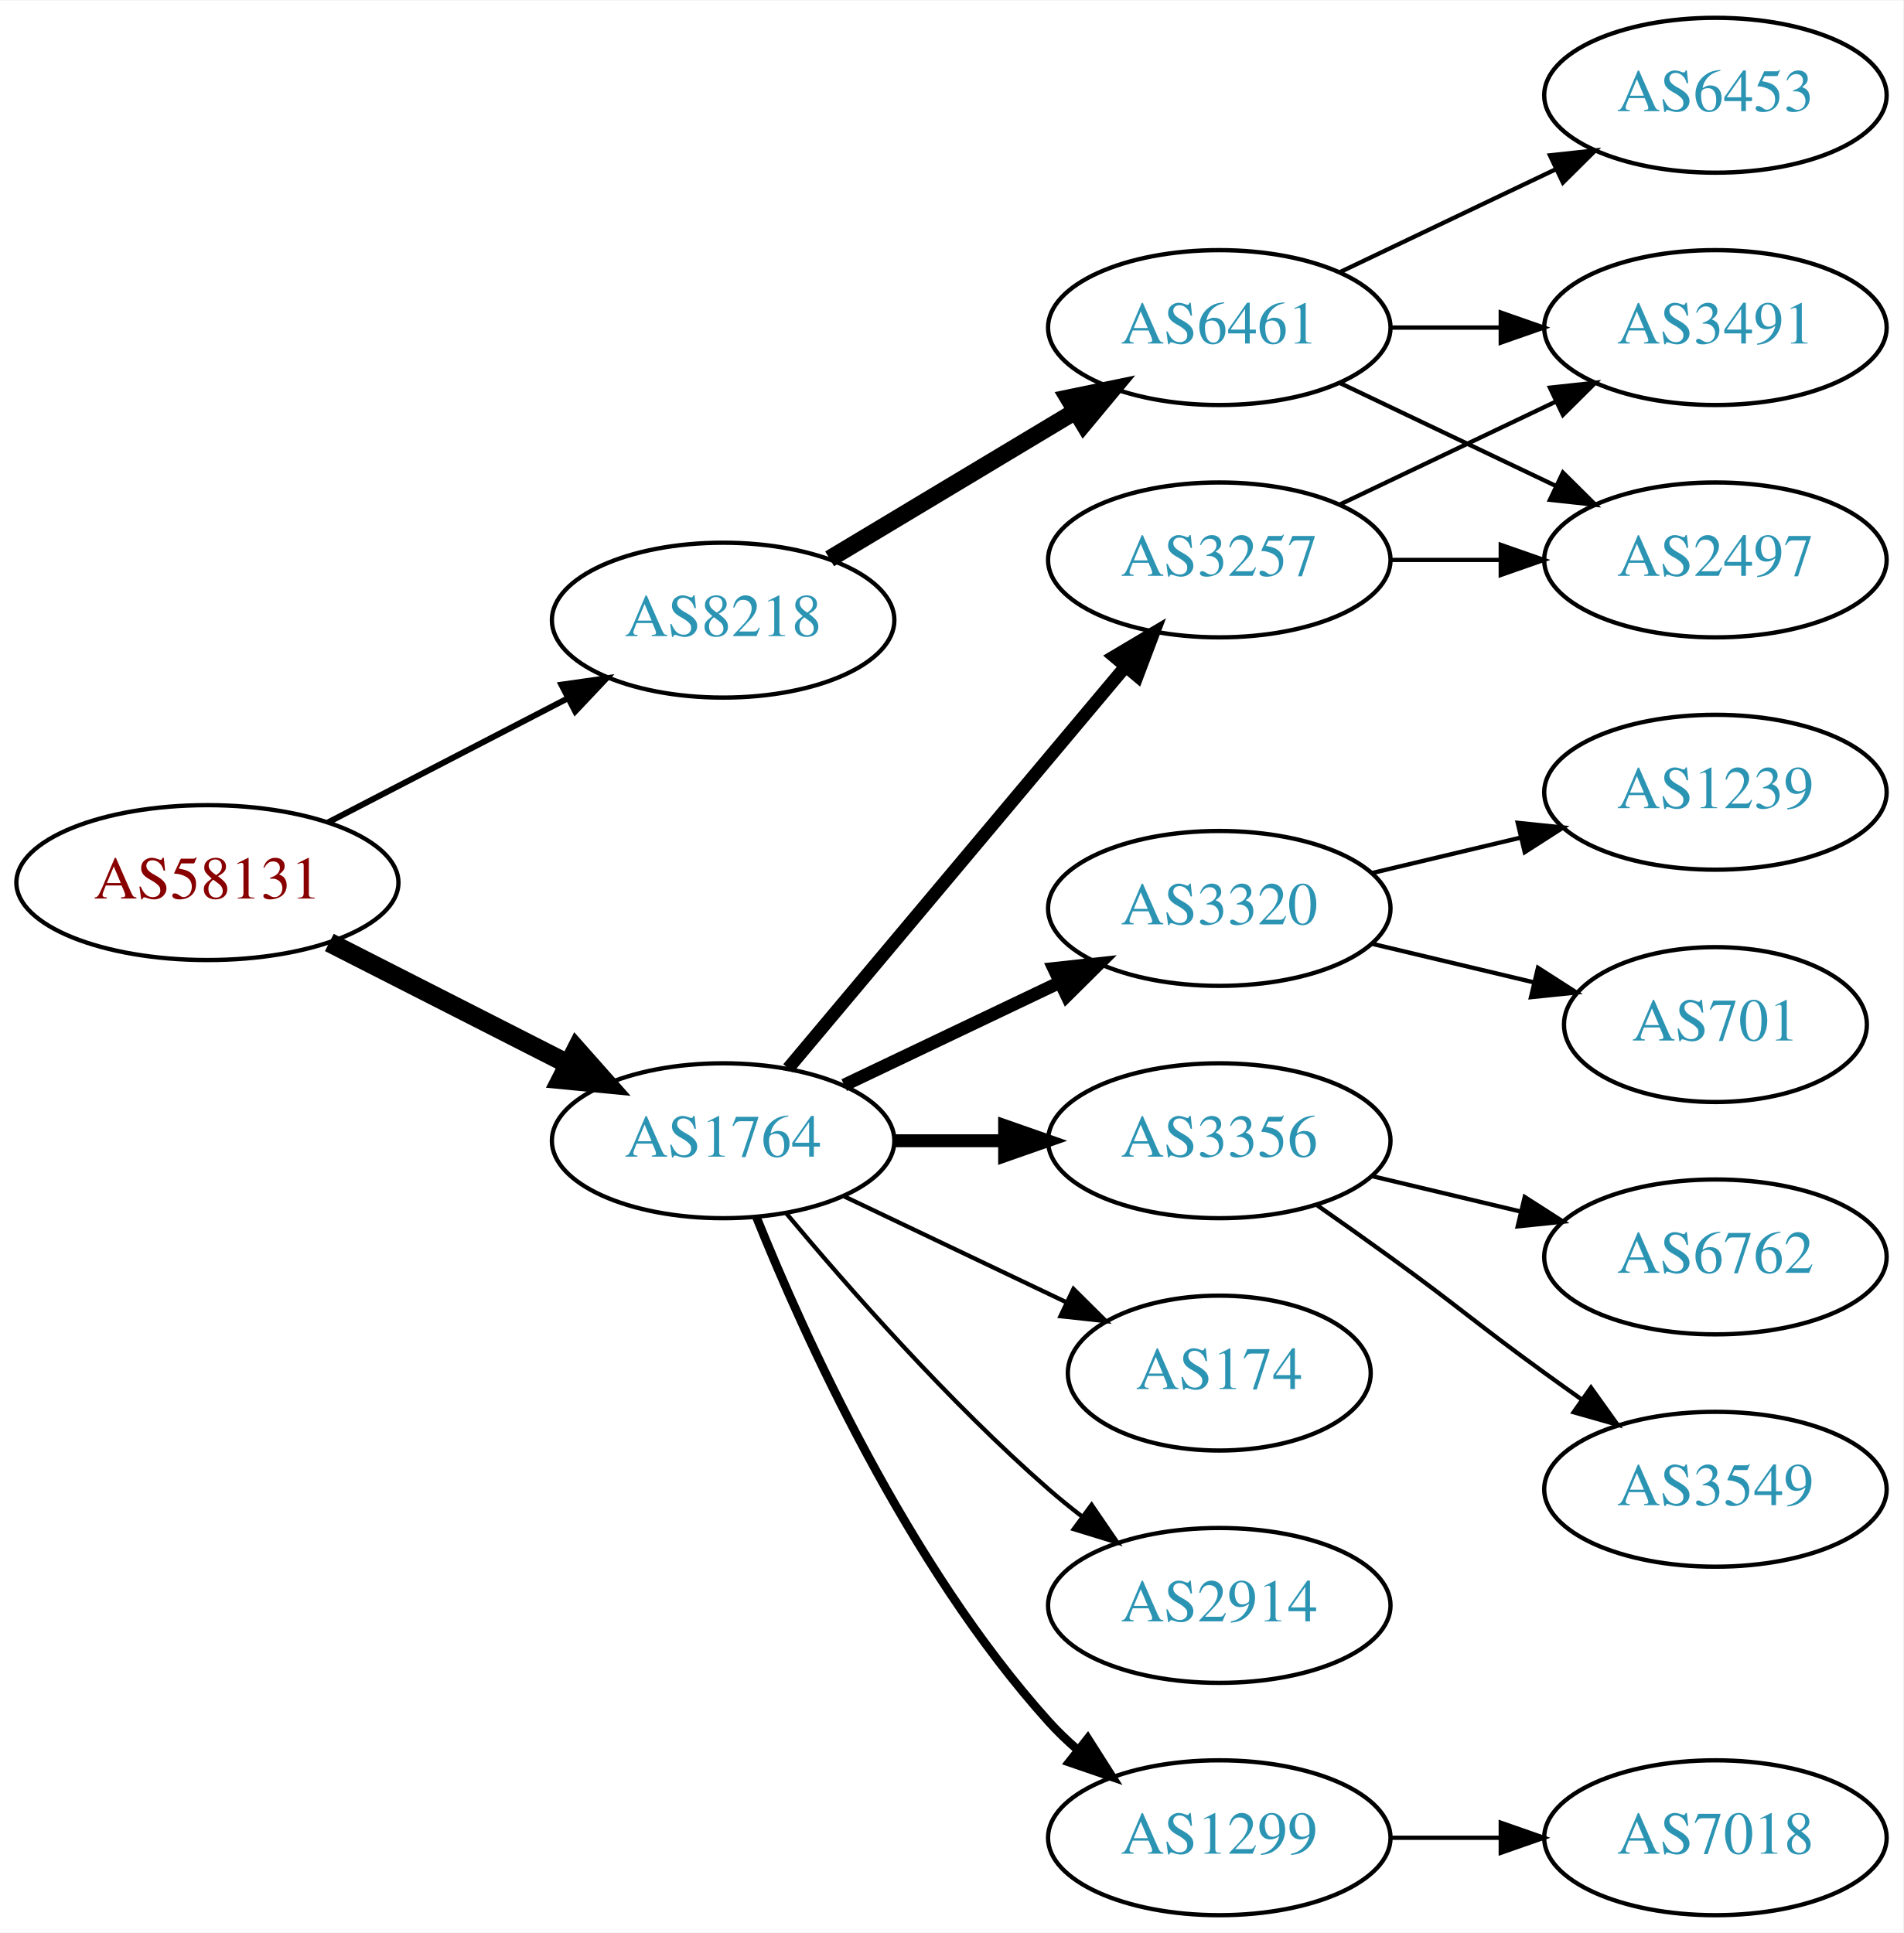
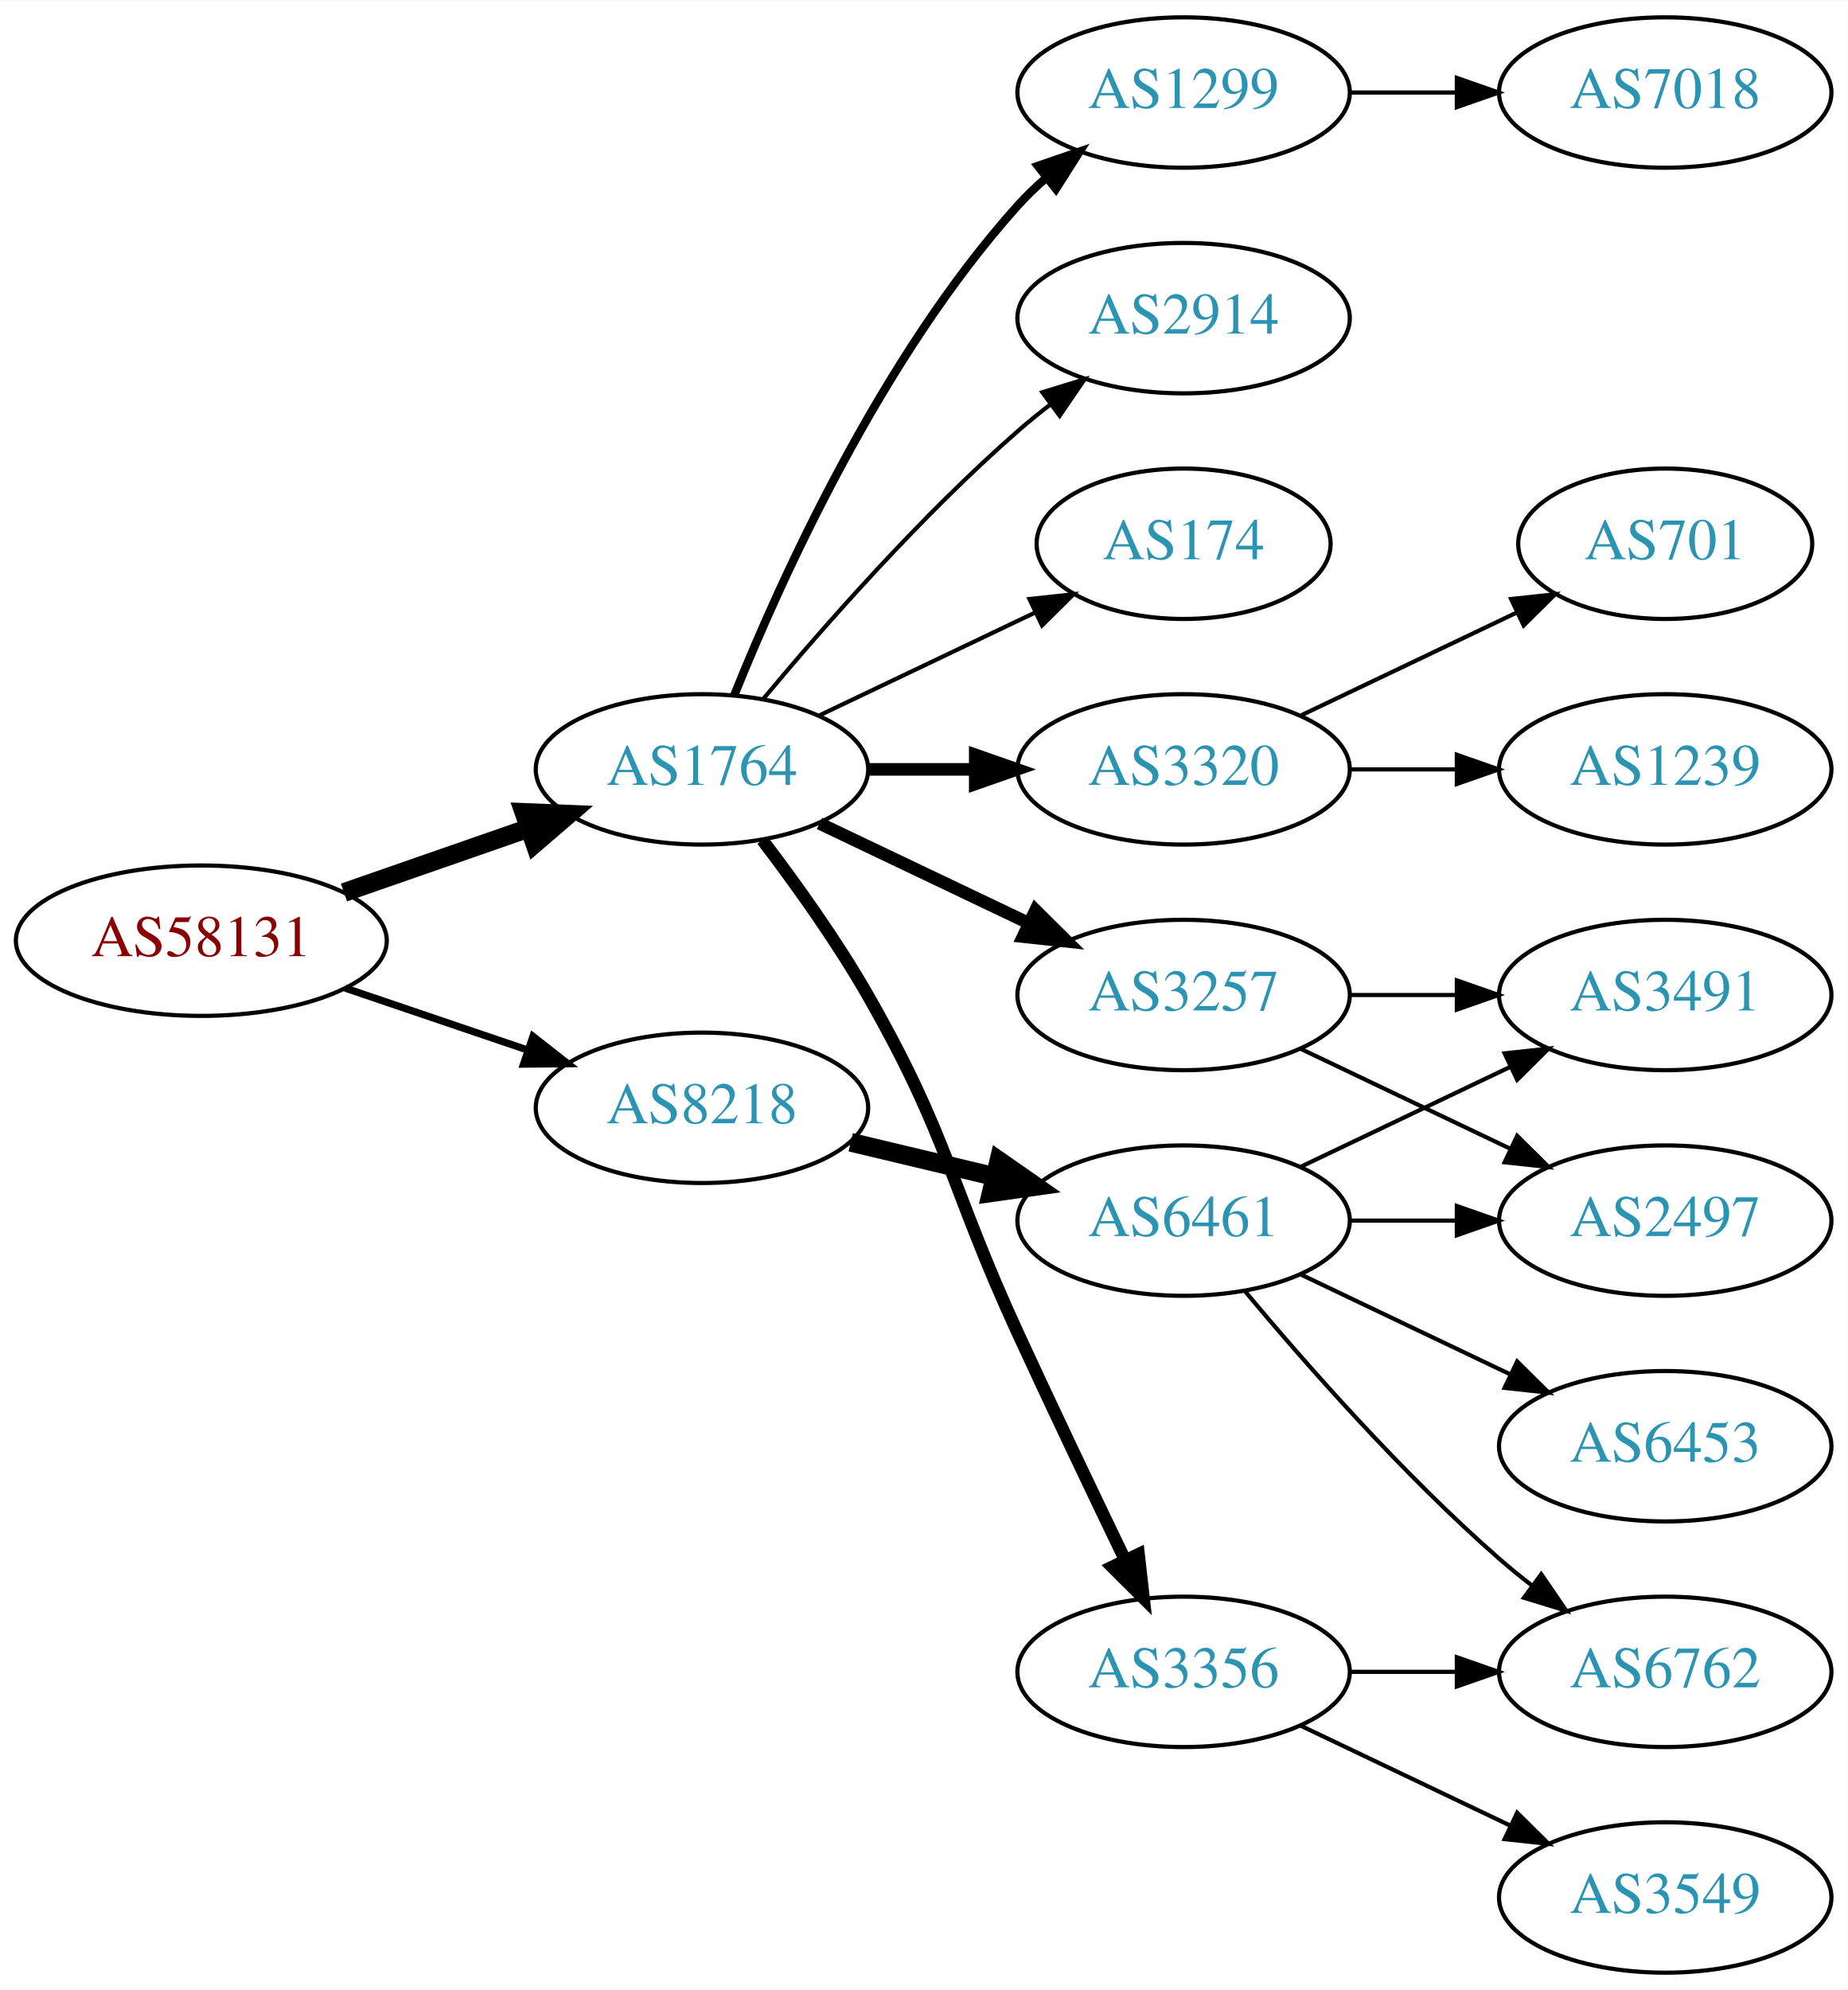
- <svg xmlns="http://www.w3.org/2000/svg" xmlns:xlink="http://www.w3.org/1999/xlink" width="442pt" height="449pt" viewBox="0.00 0.00 442.27 449.00">
-   <g id="graph0" class="graph" transform="scale(1 1) rotate(0) translate(4 445)">
-     <polygon fill="white" stroke="none" points="-4,4 -4,-445 438.271,-445 438.271,4 -4,4" />
+ <svg xmlns="http://www.w3.org/2000/svg" xmlns:xlink="http://www.w3.org/1999/xlink" width="442pt" height="476pt" viewBox="0.00 0.00 442.27 476.00">
+   <g id="graph0" class="graph" transform="scale(1 1) rotate(0) translate(4 472)">
+     <polygon fill="white" stroke="none" points="-4,4 -4,-472 438.271,-472 438.271,4 -4,4" />
    <g id="node1" class="node">
      <g id="a_node1">
        <a xlink:href="/asn/58131" xlink:title="AS58131 ~ Wallnerstrasse 6 [AT]">
-           <ellipse fill="#ffffff" stroke="black" cx="44.196" cy="-240" rx="44.393" ry="18" />
-           <text text-anchor="middle" x="44.196" y="-236.3" font-family="Times,serif" font-size="14.00" fill="#880000">AS58131</text>
+           <ellipse fill="#ffffff" stroke="black" cx="44.196" cy="-247" rx="44.393" ry="18" />
+           <text text-anchor="middle" x="44.196" y="-243.3" font-family="Times,serif" font-size="14.00" fill="#880000">AS58131</text>
        </a>
      </g>
    </g>
    <g id="node2" class="node">
      <g id="a_node2">
        <a xlink:href="/asn/1764" xlink:title="AS1764 ~ NEXTLAYER-AS [AT]">
-           <ellipse fill="#ffffff" stroke="black" cx="164.039" cy="-180" rx="39.794" ry="18" />
-           <text text-anchor="middle" x="164.039" y="-176.3" font-family="Times,serif" font-size="14.00" fill="#2c94b3">AS1764</text>
+           <ellipse fill="#ffffff" stroke="black" cx="164.039" cy="-288" rx="39.794" ry="18" />
+           <text text-anchor="middle" x="164.039" y="-284.3" font-family="Times,serif" font-size="14.00" fill="#2c94b3">AS1764</text>
        </a>
      </g>
    </g>
    <g id="edge1" class="edge">
-       <path fill="none" stroke="black" stroke-width="4.5" d="M72.528,-226.084C89.087,-217.653 110.372,-206.815 128.141,-197.768" />
-       <polygon fill="black" stroke="black" stroke-width="4.5" points="129.943,-201.269 137.068,-193.223 126.37,-194.251 129.943,-201.269" />
+       <path fill="none" stroke="black" stroke-width="4.5" d="M78.335,-258.53C92.053,-263.302 108.092,-268.883 122.502,-273.896" />
+       <polygon fill="black" stroke="black" stroke-width="4.5" points="121.43,-277.692 132.168,-277.26 124.018,-270.255 121.43,-277.692" />
    </g>
    <g id="node3" class="node">
      <g id="a_node3">
        <a xlink:href="/asn/8218" xlink:title="AS8218 ~ legacy Neotelecoms [FR]">
-           <ellipse fill="#ffffff" stroke="black" cx="164.039" cy="-301" rx="39.794" ry="18" />
-           <text text-anchor="middle" x="164.039" y="-297.3" font-family="Times,serif" font-size="14.00" fill="#2c94b3">AS8218</text>
+           <ellipse fill="#ffffff" stroke="black" cx="164.039" cy="-207" rx="39.794" ry="18" />
+           <text text-anchor="middle" x="164.039" y="-203.3" font-family="Times,serif" font-size="14.00" fill="#2c94b3">AS8218</text>
        </a>
      </g>
    </g>
    <g id="edge2" class="edge">
-       <path fill="none" stroke="black" stroke-width="1.385" d="M72.231,-253.995C88.781,-262.561 110.133,-273.614 127.974,-282.849" />
-       <polygon fill="black" stroke="black" stroke-width="1.385" points="126.45,-286.001 136.939,-287.49 129.667,-279.785 126.45,-286.001" />
+       <path fill="none" stroke="black" stroke-width="1.731" d="M78.65,-235.645C92.251,-231.028 108.093,-225.651 122.354,-220.81" />
+       <polygon fill="black" stroke="black" stroke-width="1.731" points="123.583,-224.089 131.928,-217.56 121.333,-217.46 123.583,-224.089" />
    </g>
    <g id="node4" class="node">
      <g id="a_node4">
-         <a xlink:href="/asn/174" xlink:title="AS174 ~ Cogent Communications [US]">
-           <ellipse fill="#ffffff" stroke="black" cx="279.332" cy="-126" rx="35.194" ry="18" />
-           <text text-anchor="middle" x="279.332" y="-122.3" font-family="Times,serif" font-size="14.00" fill="#2c94b3">AS174</text>
+         <a xlink:href="/asn/1299" xlink:title="AS1299 ~ Telia Carrier [EU]">
+           <ellipse fill="#ffffff" stroke="black" cx="279.332" cy="-450" rx="39.794" ry="18" />
+           <text text-anchor="middle" x="279.332" y="-446.3" font-family="Times,serif" font-size="14.00" fill="#2c94b3">AS1299</text>
        </a>
      </g>
    </g>
    <g id="edge3" class="edge">
-       <path fill="none" stroke="black" d="M192.175,-167.066C207.607,-159.71 227.092,-150.423 243.628,-142.541" />
-       <polygon fill="black" stroke="black" points="245.448,-145.551 252.969,-138.089 242.436,-139.232 245.448,-145.551" />
+       <path fill="none" stroke="black" stroke-width="2" d="M171.786,-305.787C182.837,-333.243 206.891,-386.578 239.685,-423 241.688,-425.224 243.906,-427.363 246.239,-429.397" />
+       <polygon fill="black" stroke="black" stroke-width="2" points="244.437,-432.433 254.458,-435.873 248.769,-426.935 244.437,-432.433" />
    </g>
    <g id="node5" class="node">
      <g id="a_node5">
-         <a xlink:href="/asn/1299" xlink:title="AS1299 ~ Telia Carrier [EU]">
-           <ellipse fill="#ffffff" stroke="black" cx="279.332" cy="-18" rx="39.794" ry="18" />
-           <text text-anchor="middle" x="279.332" y="-14.3" font-family="Times,serif" font-size="14.00" fill="#2c94b3">AS1299</text>
+         <a xlink:href="/asn/3320" xlink:title="AS3320 ~ DTAG [DE]">
+           <ellipse fill="#ffffff" stroke="black" cx="279.332" cy="-288" rx="39.794" ry="18" />
+           <text text-anchor="middle" x="279.332" y="-284.3" font-family="Times,serif" font-size="14.00" fill="#2c94b3">AS3320</text>
        </a>
      </g>
    </g>
    <g id="edge4" class="edge">
-       <path fill="none" stroke="black" stroke-width="2" d="M171.786,-162.213C182.837,-134.757 206.891,-81.422 239.685,-45 241.688,-42.776 243.906,-40.637 246.239,-38.603" />
-       <polygon fill="black" stroke="black" stroke-width="2" points="248.769,-41.065 254.458,-32.127 244.437,-35.567 248.769,-41.065" />
+       <path fill="none" stroke="black" stroke-width="3" d="M203.711,-288C211.914,-288 220.678,-288 229.21,-288" />
+       <polygon fill="black" stroke="black" stroke-width="3" points="229.449,-291.5 239.449,-288 229.449,-284.5 229.449,-291.5" />
    </g>
    <g id="node6" class="node">
      <g id="a_node6">
-         <a xlink:href="/asn/3356" xlink:title="AS3356 ~ Level 3 Parent, LLC [US]">
-           <ellipse fill="#ffffff" stroke="black" cx="279.332" cy="-180" rx="39.794" ry="18" />
-           <text text-anchor="middle" x="279.332" y="-176.3" font-family="Times,serif" font-size="14.00" fill="#2c94b3">AS3356</text>
+         <a xlink:href="/asn/3257" xlink:title="AS3257 ~ GTT [DE]">
+           <ellipse fill="#ffffff" stroke="black" cx="279.332" cy="-234" rx="39.794" ry="18" />
+           <text text-anchor="middle" x="279.332" y="-230.3" font-family="Times,serif" font-size="14.00" fill="#2c94b3">AS3257</text>
        </a>
      </g>
    </g>
    <g id="edge5" class="edge">
-       <path fill="none" stroke="black" stroke-width="3" d="M203.711,-180C211.914,-180 220.678,-180 229.21,-180" />
-       <polygon fill="black" stroke="black" stroke-width="3" points="229.449,-183.5 239.449,-180 229.449,-176.5 229.449,-183.5" />
+       <path fill="none" stroke="black" stroke-width="3" d="M192.175,-275.066C207.169,-267.919 225.99,-258.948 242.213,-251.215" />
+       <polygon fill="black" stroke="black" stroke-width="3" points="243.895,-254.291 251.417,-246.829 240.884,-247.972 243.895,-254.291" />
    </g>
    <g id="node7" class="node">
      <g id="a_node7">
-         <a xlink:href="/asn/2914" xlink:title="AS2914 ~ NTT America, Inc. [US]">
+         <a xlink:href="/asn/3356" xlink:title="AS3356 ~ Level 3 Parent, LLC [US]">
          <ellipse fill="#ffffff" stroke="black" cx="279.332" cy="-72" rx="39.794" ry="18" />
-           <text text-anchor="middle" x="279.332" y="-68.3" font-family="Times,serif" font-size="14.00" fill="#2c94b3">AS2914</text>
+           <text text-anchor="middle" x="279.332" y="-68.3" font-family="Times,serif" font-size="14.00" fill="#2c94b3">AS3356</text>
        </a>
      </g>
    </g>
    <g id="edge6" class="edge">
-       <path fill="none" stroke="black" d="M178.669,-163.183C192.951,-146.071 216.498,-119.255 239.685,-99 242.151,-96.846 244.789,-94.706 247.487,-92.628" />
-       <polygon fill="black" stroke="black" points="249.66,-95.375 255.641,-86.63 245.512,-89.736 249.66,-95.375" />
+       <path fill="none" stroke="black" stroke-width="3" d="M178.5,-271.087C186.393,-260.73 196.242,-247.008 203.685,-234 223.25,-199.806 223.201,-188.781 239.685,-153 248.053,-134.835 257.746,-114.522 265.331,-98.782" />
+       <polygon fill="black" stroke="black" stroke-width="3" points="268.552,-100.16 269.75,-89.633 262.249,-97.115 268.552,-100.16" />
    </g>
    <g id="node8" class="node">
      <g id="a_node8">
-         <a xlink:href="/asn/3257" xlink:title="AS3257 ~ GTT [DE]">
-           <ellipse fill="#ffffff" stroke="black" cx="279.332" cy="-315" rx="39.794" ry="18" />
-           <text text-anchor="middle" x="279.332" y="-311.3" font-family="Times,serif" font-size="14.00" fill="#2c94b3">AS3257</text>
+         <a xlink:href="/asn/2914" xlink:title="AS2914 ~ NTT America, Inc. [US]">
+           <ellipse fill="#ffffff" stroke="black" cx="279.332" cy="-396" rx="39.794" ry="18" />
+           <text text-anchor="middle" x="279.332" y="-392.3" font-family="Times,serif" font-size="14.00" fill="#2c94b3">AS2914</text>
        </a>
      </g>
    </g>
    <g id="edge7" class="edge">
-       <path fill="none" stroke="black" stroke-width="3" d="M179.158,-196.825C198.833,-220.269 234.637,-262.934 257.415,-290.076" />
-       <polygon fill="black" stroke="black" stroke-width="3" points="254.925,-292.553 264.034,-297.963 260.287,-288.053 254.925,-292.553" />
+       <path fill="none" stroke="black" d="M178.669,-304.817C192.951,-321.929 216.498,-348.745 239.685,-369 242.151,-371.154 244.789,-373.294 247.487,-375.372" />
+       <polygon fill="black" stroke="black" points="245.512,-378.264 255.641,-381.37 249.66,-372.625 245.512,-378.264" />
    </g>
    <g id="node9" class="node">
      <g id="a_node9">
-         <a xlink:href="/asn/3320" xlink:title="AS3320 ~ DTAG [DE]">
-           <ellipse fill="#ffffff" stroke="black" cx="279.332" cy="-234" rx="39.794" ry="18" />
-           <text text-anchor="middle" x="279.332" y="-230.3" font-family="Times,serif" font-size="14.00" fill="#2c94b3">AS3320</text>
+         <a xlink:href="/asn/174" xlink:title="AS174 ~ Cogent Communications [US]">
+           <ellipse fill="#ffffff" stroke="black" cx="279.332" cy="-342" rx="35.194" ry="18" />
+           <text text-anchor="middle" x="279.332" y="-338.3" font-family="Times,serif" font-size="14.00" fill="#2c94b3">AS174</text>
        </a>
      </g>
    </g>
    <g id="edge8" class="edge">
-       <path fill="none" stroke="black" stroke-width="3" d="M192.175,-192.934C207.169,-200.081 225.99,-209.052 242.213,-216.785" />
-       <polygon fill="black" stroke="black" stroke-width="3" points="240.884,-220.028 251.417,-221.171 243.895,-213.709 240.884,-220.028" />
+       <path fill="none" stroke="black" d="M192.175,-300.934C207.607,-308.29 227.092,-317.577 243.628,-325.459" />
+       <polygon fill="black" stroke="black" points="242.436,-328.768 252.969,-329.911 245.448,-322.449 242.436,-328.768" />
    </g>
    <g id="node17" class="node">
      <g id="a_node17">
        <a xlink:href="/asn/6461" xlink:title="AS6461 ~ Zayo Bandwidth [US]">
-           <ellipse fill="#ffffff" stroke="black" cx="279.332" cy="-369" rx="39.794" ry="18" />
-           <text text-anchor="middle" x="279.332" y="-365.3" font-family="Times,serif" font-size="14.00" fill="#2c94b3">AS6461</text>
+           <ellipse fill="#ffffff" stroke="black" cx="279.332" cy="-180" rx="39.794" ry="18" />
+           <text text-anchor="middle" x="279.332" y="-176.3" font-family="Times,serif" font-size="14.00" fill="#2c94b3">AS6461</text>
        </a>
      </g>
    </g>
    <g id="edge16" class="edge">
-       <path fill="none" stroke="black" stroke-width="4" d="M188.789,-315.255C205.405,-325.229 227.801,-338.671 246.038,-349.617" />
-       <polygon fill="black" stroke="black" stroke-width="4" points="244.238,-352.618 254.613,-354.764 247.84,-346.616 244.238,-352.618" />
+       <path fill="none" stroke="black" stroke-width="4.5" d="M199.646,-198.752C210.517,-196.162 222.671,-193.265 234.114,-190.538" />
+       <polygon fill="black" stroke="black" stroke-width="4.5" points="235.122,-194.346 243.936,-188.197 233.296,-186.685 235.122,-194.346" />
    </g>
    <g id="node10" class="node">
      <g id="a_node10">
        <a xlink:href="/asn/7018" xlink:title="AS7018 ~ AT&amp;T Services, Inc. [US]">
-           <ellipse fill="#ffffff" stroke="black" cx="394.625" cy="-18" rx="39.794" ry="18" />
-           <text text-anchor="middle" x="394.625" y="-14.3" font-family="Times,serif" font-size="14.00" fill="#2c94b3">AS7018</text>
+           <ellipse fill="#ffffff" stroke="black" cx="394.625" cy="-450" rx="39.794" ry="18" />
+           <text text-anchor="middle" x="394.625" y="-446.3" font-family="Times,serif" font-size="14.00" fill="#2c94b3">AS7018</text>
        </a>
      </g>
    </g>
    <g id="edge9" class="edge">
-       <path fill="none" stroke="black" d="M319.004,-18C327.207,-18 335.971,-18 344.503,-18" />
-       <polygon fill="black" stroke="black" points="344.742,-21.5 354.742,-18 344.742,-14.5 344.742,-21.5" />
+       <path fill="none" stroke="black" d="M319.004,-450C327.207,-450 335.971,-450 344.503,-450" />
+       <polygon fill="black" stroke="black" points="344.742,-453.5 354.742,-450 344.742,-446.5 344.742,-453.5" />
+     </g>
+     <g id="node15" class="node">
+       <g id="a_node15">
+         <a xlink:href="/asn/701" xlink:title="AS701 ~ UUNET [US]">
+           <ellipse fill="#ffffff" stroke="black" cx="394.625" cy="-342" rx="35.194" ry="18" />
+           <text text-anchor="middle" x="394.625" y="-338.3" font-family="Times,serif" font-size="14.00" fill="#2c94b3">AS701</text>
+         </a>
+       </g>
+     </g>
+     <g id="edge14" class="edge">
+       <path fill="none" stroke="black" d="M307.468,-300.934C322.9,-308.29 342.385,-317.577 358.92,-325.459" />
+       <polygon fill="black" stroke="black" points="357.729,-328.768 368.262,-329.911 360.741,-322.449 357.729,-328.768" />
+     </g>
+     <g id="node16" class="node">
+       <g id="a_node16">
+         <a xlink:href="/asn/1239" xlink:title="AS1239 ~ Sprint [US]">
+           <ellipse fill="#ffffff" stroke="black" cx="394.625" cy="-288" rx="39.794" ry="18" />
+           <text text-anchor="middle" x="394.625" y="-284.3" font-family="Times,serif" font-size="14.00" fill="#2c94b3">AS1239</text>
+         </a>
+       </g>
+     </g>
+     <g id="edge15" class="edge">
+       <path fill="none" stroke="black" d="M319.004,-288C327.207,-288 335.971,-288 344.503,-288" />
+       <polygon fill="black" stroke="black" points="344.742,-291.5 354.742,-288 344.742,-284.5 344.742,-291.5" />
    </g>
    <g id="node11" class="node">
      <g id="a_node11">
-         <a xlink:href="/asn/6762" xlink:title="AS6762 ~ TELECOM ITALIA SPARKLE S.p.A. [IT]">
-           <ellipse fill="#ffffff" stroke="black" cx="394.625" cy="-153" rx="39.794" ry="18" />
-           <text text-anchor="middle" x="394.625" y="-149.3" font-family="Times,serif" font-size="14.00" fill="#2c94b3">AS6762</text>
+         <a xlink:href="/asn/3491" xlink:title="AS3491 ~ PCCW Global, Inc. [US]">
+           <ellipse fill="#ffffff" stroke="black" cx="394.625" cy="-234" rx="39.794" ry="18" />
+           <text text-anchor="middle" x="394.625" y="-230.3" font-family="Times,serif" font-size="14.00" fill="#2c94b3">AS3491</text>
        </a>
      </g>
    </g>
    <g id="edge10" class="edge">
-       <path fill="none" stroke="black" d="M314.939,-171.752C325.81,-169.162 337.964,-166.265 349.407,-163.538" />
-       <polygon fill="black" stroke="black" points="350.313,-166.92 359.229,-161.197 348.69,-160.111 350.313,-166.92" />
+       <path fill="none" stroke="black" d="M319.004,-234C327.207,-234 335.971,-234 344.503,-234" />
+       <polygon fill="black" stroke="black" points="344.742,-237.5 354.742,-234 344.742,-230.5 344.742,-237.5" />
    </g>
    <g id="node12" class="node">
      <g id="a_node12">
-         <a xlink:href="/asn/3549" xlink:title="AS3549 ~ Level 3 Parent, LLC [US]">
-           <ellipse fill="#ffffff" stroke="black" cx="394.625" cy="-99" rx="39.794" ry="18" />
-           <text text-anchor="middle" x="394.625" y="-95.3" font-family="Times,serif" font-size="14.00" fill="#2c94b3">AS3549</text>
+         <a xlink:href="/asn/2497" xlink:title="AS2497 ~ Internet Initiative Japan Inc. [JP]">
+           <ellipse fill="#ffffff" stroke="black" cx="394.625" cy="-180" rx="39.794" ry="18" />
+           <text text-anchor="middle" x="394.625" y="-176.3" font-family="Times,serif" font-size="14.00" fill="#2c94b3">AS2497</text>
        </a>
      </g>
    </g>
    <g id="edge11" class="edge">
-       <path fill="none" stroke="black" d="M302.089,-164.991C307.623,-161.121 313.542,-156.936 318.978,-153 335.178,-141.271 338.778,-137.729 354.978,-126 357.781,-123.971 360.712,-121.875 363.653,-119.79" />
-       <polygon fill="black" stroke="black" points="365.704,-122.627 371.868,-114.009 361.675,-116.903 365.704,-122.627" />
-     </g>
-     <g id="node15" class="node">
-       <g id="a_node15">
-         <a xlink:href="/asn/3491" xlink:title="AS3491 ~ PCCW Global, Inc. [US]">
-           <ellipse fill="#ffffff" stroke="black" cx="394.625" cy="-369" rx="39.794" ry="18" />
-           <text text-anchor="middle" x="394.625" y="-365.3" font-family="Times,serif" font-size="14.00" fill="#2c94b3">AS3491</text>
-         </a>
-       </g>
-     </g>
-     <g id="edge14" class="edge">
-       <path fill="none" stroke="black" d="M307.468,-327.934C322.462,-335.081 341.283,-344.052 357.506,-351.785" />
-       <polygon fill="black" stroke="black" points="356.177,-355.028 366.71,-356.171 359.188,-348.709 356.177,-355.028" />
-     </g>
-     <g id="node16" class="node">
-       <g id="a_node16">
-         <a xlink:href="/asn/2497" xlink:title="AS2497 ~ Internet Initiative Japan Inc. [JP]">
-           <ellipse fill="#ffffff" stroke="black" cx="394.625" cy="-315" rx="39.794" ry="18" />
-           <text text-anchor="middle" x="394.625" y="-311.3" font-family="Times,serif" font-size="14.00" fill="#2c94b3">AS2497</text>
-         </a>
-       </g>
-     </g>
-     <g id="edge15" class="edge">
-       <path fill="none" stroke="black" d="M319.004,-315C327.207,-315 335.971,-315 344.503,-315" />
-       <polygon fill="black" stroke="black" points="344.742,-318.5 354.742,-315 344.742,-311.5 344.742,-318.5" />
+       <path fill="none" stroke="black" d="M307.468,-221.066C322.462,-213.919 341.283,-204.948 357.506,-197.215" />
+       <polygon fill="black" stroke="black" points="359.188,-200.291 366.71,-192.829 356.177,-193.972 359.188,-200.291" />
    </g>
    <g id="node13" class="node">
      <g id="a_node13">
-         <a xlink:href="/asn/701" xlink:title="AS701 ~ UUNET [US]">
-           <ellipse fill="#ffffff" stroke="black" cx="394.625" cy="-207" rx="35.194" ry="18" />
-           <text text-anchor="middle" x="394.625" y="-203.3" font-family="Times,serif" font-size="14.00" fill="#2c94b3">AS701</text>
+         <a xlink:href="/asn/6762" xlink:title="AS6762 ~ TELECOM ITALIA SPARKLE S.p.A. [IT]">
+           <ellipse fill="#ffffff" stroke="black" cx="394.625" cy="-72" rx="39.794" ry="18" />
+           <text text-anchor="middle" x="394.625" y="-68.3" font-family="Times,serif" font-size="14.00" fill="#2c94b3">AS6762</text>
        </a>
      </g>
    </g>
    <g id="edge12" class="edge">
-       <path fill="none" stroke="black" d="M314.939,-225.752C326.733,-222.942 340.038,-219.771 352.306,-216.847" />
-       <polygon fill="black" stroke="black" points="353.394,-220.186 362.311,-214.463 351.772,-213.376 353.394,-220.186" />
+       <path fill="none" stroke="black" d="M319.004,-72C327.207,-72 335.971,-72 344.503,-72" />
+       <polygon fill="black" stroke="black" points="344.742,-75.5 354.742,-72 344.742,-68.5 344.742,-75.5" />
    </g>
    <g id="node14" class="node">
      <g id="a_node14">
-         <a xlink:href="/asn/1239" xlink:title="AS1239 ~ Sprint [US]">
-           <ellipse fill="#ffffff" stroke="black" cx="394.625" cy="-261" rx="39.794" ry="18" />
-           <text text-anchor="middle" x="394.625" y="-257.3" font-family="Times,serif" font-size="14.00" fill="#2c94b3">AS1239</text>
+         <a xlink:href="/asn/3549" xlink:title="AS3549 ~ Level 3 Parent, LLC [US]">
+           <ellipse fill="#ffffff" stroke="black" cx="394.625" cy="-18" rx="39.794" ry="18" />
+           <text text-anchor="middle" x="394.625" y="-14.3" font-family="Times,serif" font-size="14.00" fill="#2c94b3">AS3549</text>
        </a>
      </g>
    </g>
    <g id="edge13" class="edge">
-       <path fill="none" stroke="black" d="M314.939,-242.248C325.81,-244.838 337.964,-247.735 349.407,-250.462" />
-       <polygon fill="black" stroke="black" points="348.69,-253.889 359.229,-252.803 350.313,-247.08 348.69,-253.889" />
+       <path fill="none" stroke="black" d="M307.468,-59.066C322.462,-51.919 341.283,-42.948 357.506,-35.215" />
+       <polygon fill="black" stroke="black" points="359.188,-38.291 366.71,-30.829 356.177,-31.972 359.188,-38.291" />
+     </g>
+     <g id="edge20" class="edge">
+       <path fill="none" stroke="black" d="M307.468,-192.934C322.462,-200.081 341.283,-209.052 357.506,-216.785" />
+       <polygon fill="black" stroke="black" points="356.177,-220.028 366.71,-221.171 359.188,-213.709 356.177,-220.028" />
+     </g>
+     <g id="edge19" class="edge">
+       <path fill="none" stroke="black" d="M319.004,-180C327.207,-180 335.971,-180 344.503,-180" />
+       <polygon fill="black" stroke="black" points="344.742,-183.5 354.742,-180 344.742,-176.5 344.742,-183.5" />
    </g>
    <g id="edge17" class="edge">
-       <path fill="none" stroke="black" d="M319.004,-369C327.207,-369 335.971,-369 344.503,-369" />
-       <polygon fill="black" stroke="black" points="344.742,-372.5 354.742,-369 344.742,-365.5 344.742,-372.5" />
-     </g>
-     <g id="edge18" class="edge">
-       <path fill="none" stroke="black" d="M307.468,-356.066C322.462,-348.919 341.283,-339.948 357.506,-332.215" />
-       <polygon fill="black" stroke="black" points="359.188,-335.291 366.71,-327.829 356.177,-328.972 359.188,-335.291" />
+       <path fill="none" stroke="black" d="M293.962,-163.183C308.244,-146.071 331.791,-119.255 354.978,-99 357.444,-96.846 360.082,-94.706 362.78,-92.628" />
+       <polygon fill="black" stroke="black" points="364.953,-95.375 370.934,-86.63 360.805,-89.736 364.953,-95.375" />
    </g>
    <g id="node18" class="node">
      <g id="a_node18">
        <a xlink:href="/asn/6453" xlink:title="AS6453 ~ TATA COMMUNICATIONS (AMERICA) INC [US]">
-           <ellipse fill="#ffffff" stroke="black" cx="394.625" cy="-423" rx="39.794" ry="18" />
-           <text text-anchor="middle" x="394.625" y="-419.3" font-family="Times,serif" font-size="14.00" fill="#2c94b3">AS6453</text>
-         </a>
-       </g>
-     </g>
-     <g id="edge19" class="edge">
-       <path fill="none" stroke="black" d="M307.468,-381.934C322.462,-389.081 341.283,-398.052 357.506,-405.785" />
-       <polygon fill="black" stroke="black" points="356.177,-409.028 366.71,-410.171 359.188,-402.709 356.177,-409.028" />
+           <ellipse fill="#ffffff" stroke="black" cx="394.625" cy="-126" rx="39.794" ry="18" />
+           <text text-anchor="middle" x="394.625" y="-122.3" font-family="Times,serif" font-size="14.00" fill="#2c94b3">AS6453</text>
+         </a>
+       </g>
+     </g>
+     <g id="edge18" class="edge">
+       <path fill="none" stroke="black" d="M307.468,-167.066C322.462,-159.919 341.283,-150.948 357.506,-143.215" />
+       <polygon fill="black" stroke="black" points="359.188,-146.291 366.71,-138.829 356.177,-139.972 359.188,-146.291" />
    </g>
  </g>
</svg>
